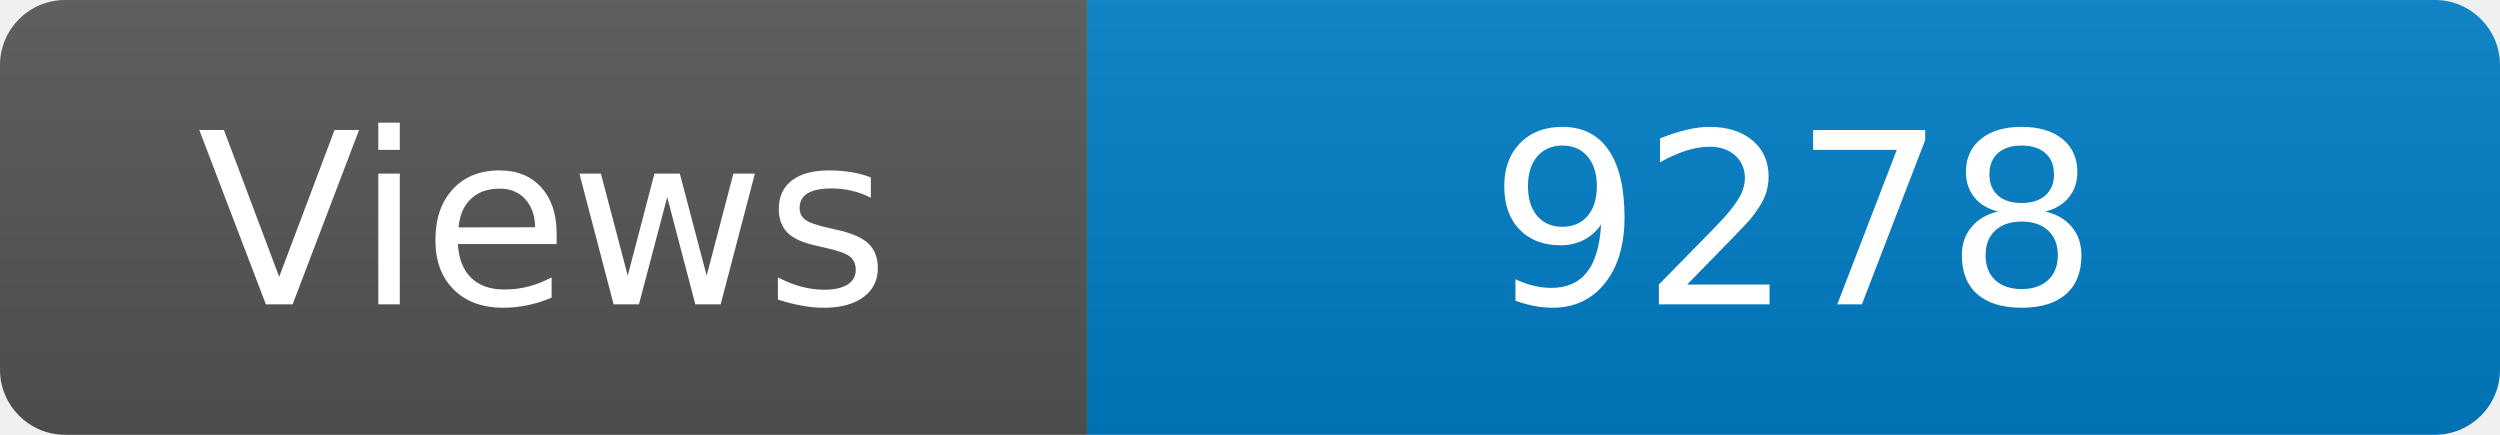
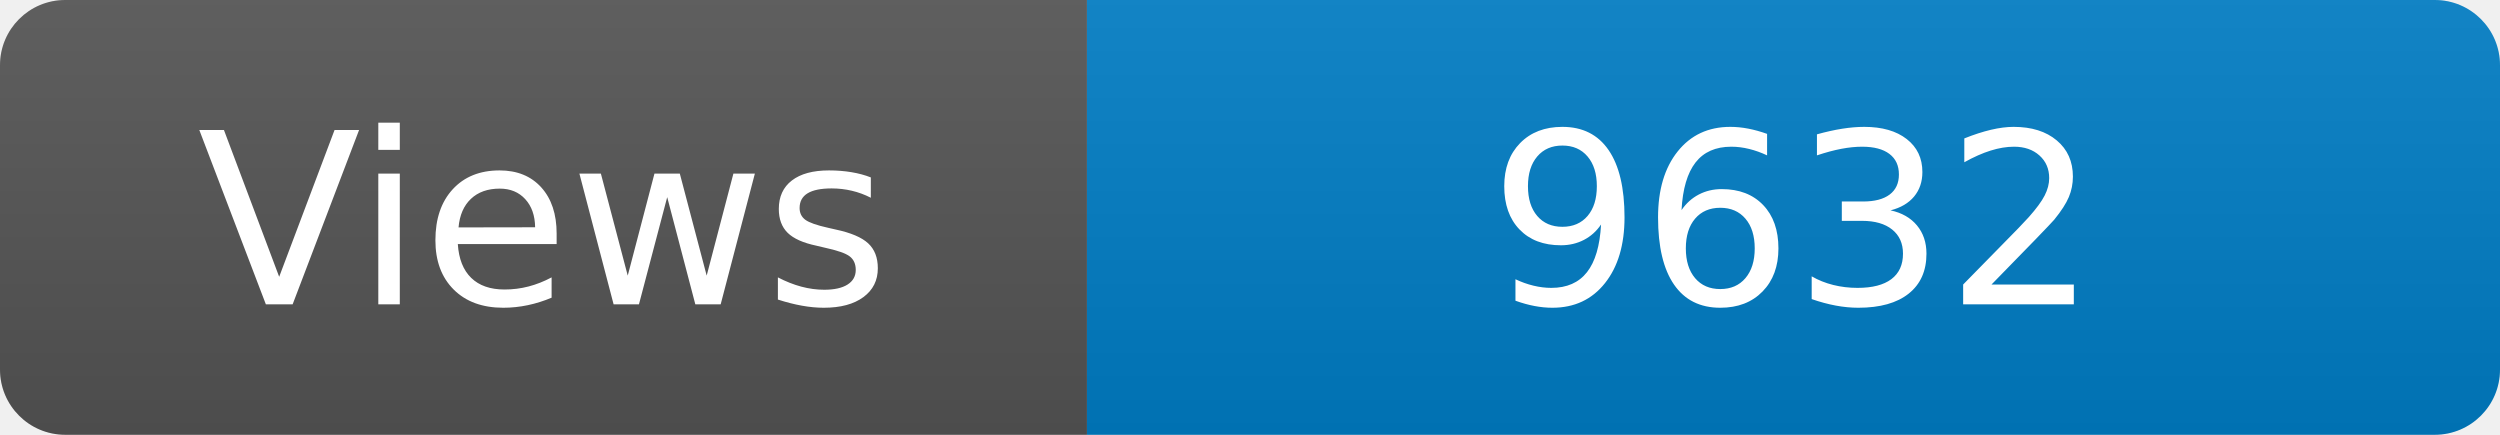
<svg xmlns="http://www.w3.org/2000/svg" width="115" height="20" role="img" aria-label="Maintained?: yes">
  <linearGradient id="s" x2="0" y2="100%">
    <stop offset="0" stop-color="#bbb" stop-opacity=".1" />
    <stop offset="1" stop-opacity=".1" />
  </linearGradient>
  <clipPath id="r">
    <rect width="115" height="20" rx="3" fill="#fff" />
  </clipPath>
  <g clip-path="url(#r)">
    <rect width="50" height="20" fill="#555" />
    <rect x="50" width="160" height="20" fill="#007ec6" />
    <rect width="115" height="20" fill="url(#s)" />
  </g>
  <g fill="#fff" text-anchor="middle" font-family="Verdana,Geneva,DejaVu Sans,sans-serif" font-size="110">
    <text x="250" y="140" transform="scale(.1)" fill="#fff">Views</text>
-     <text x="825" y="140" transform="scale(.1)" fill="#fff">9278</text>
+     <text x="825" y="140" transform="scale(.1)" fill="#fff">9632</text>
  </g>
</svg>
